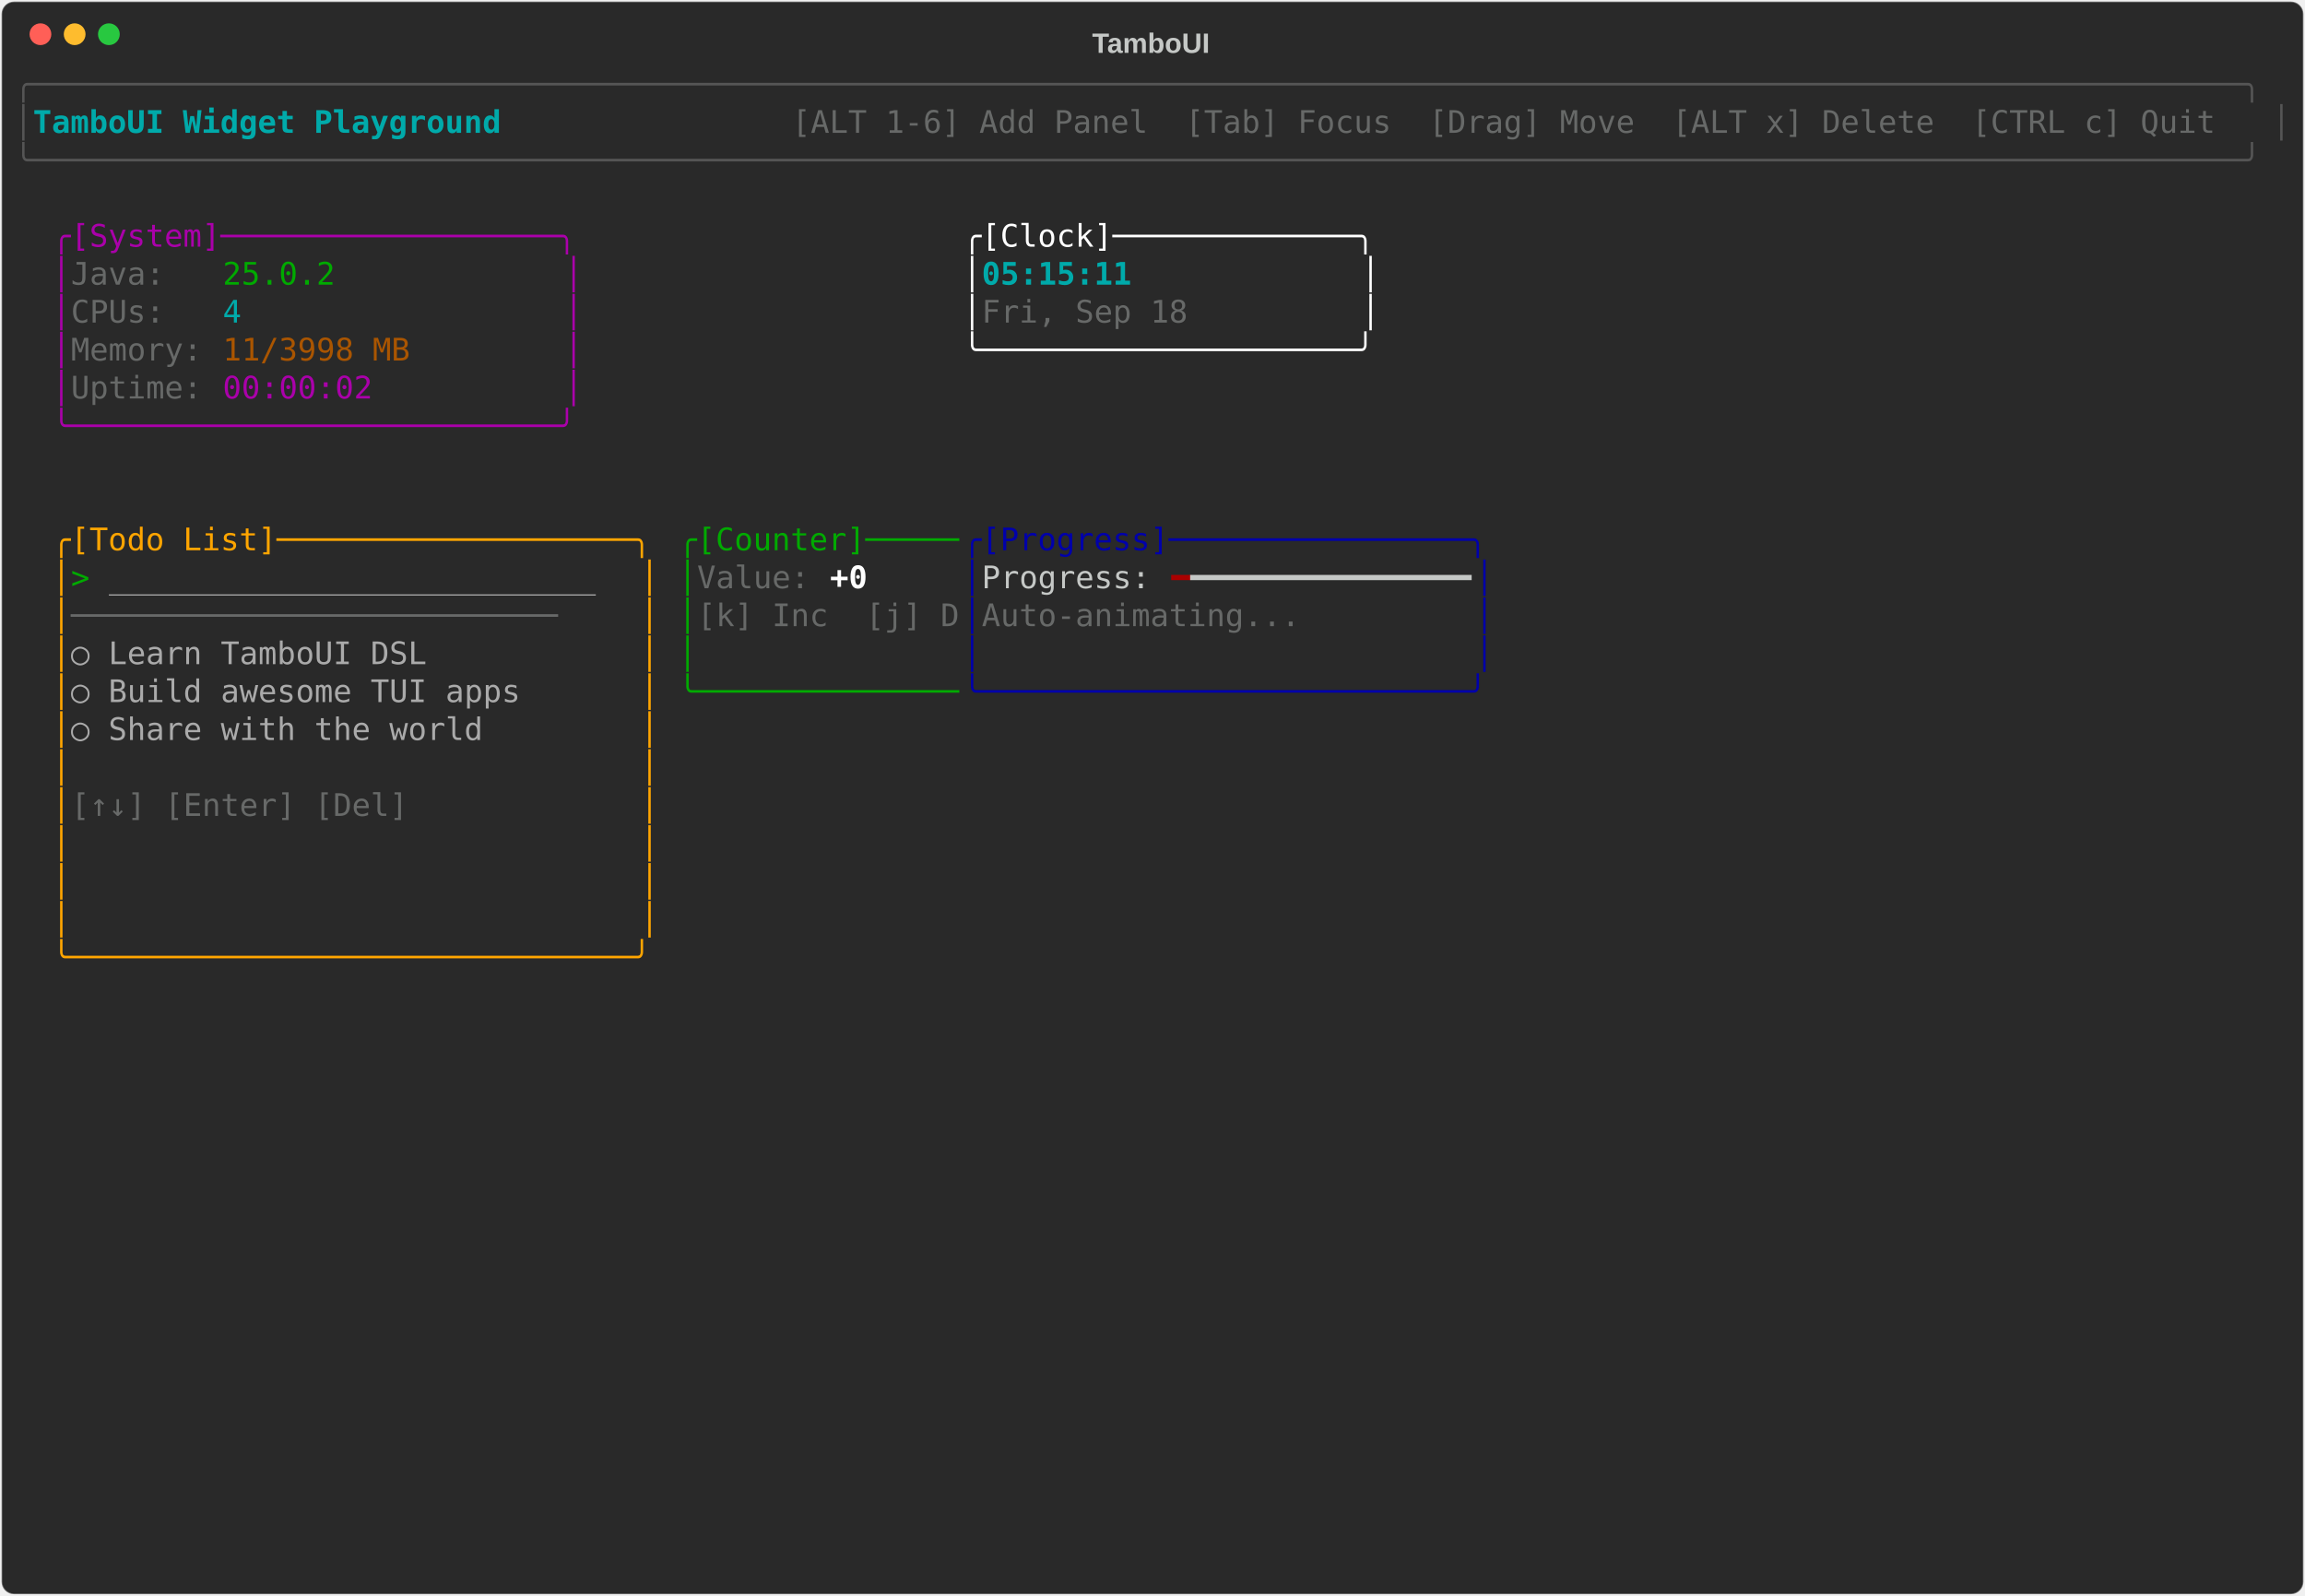
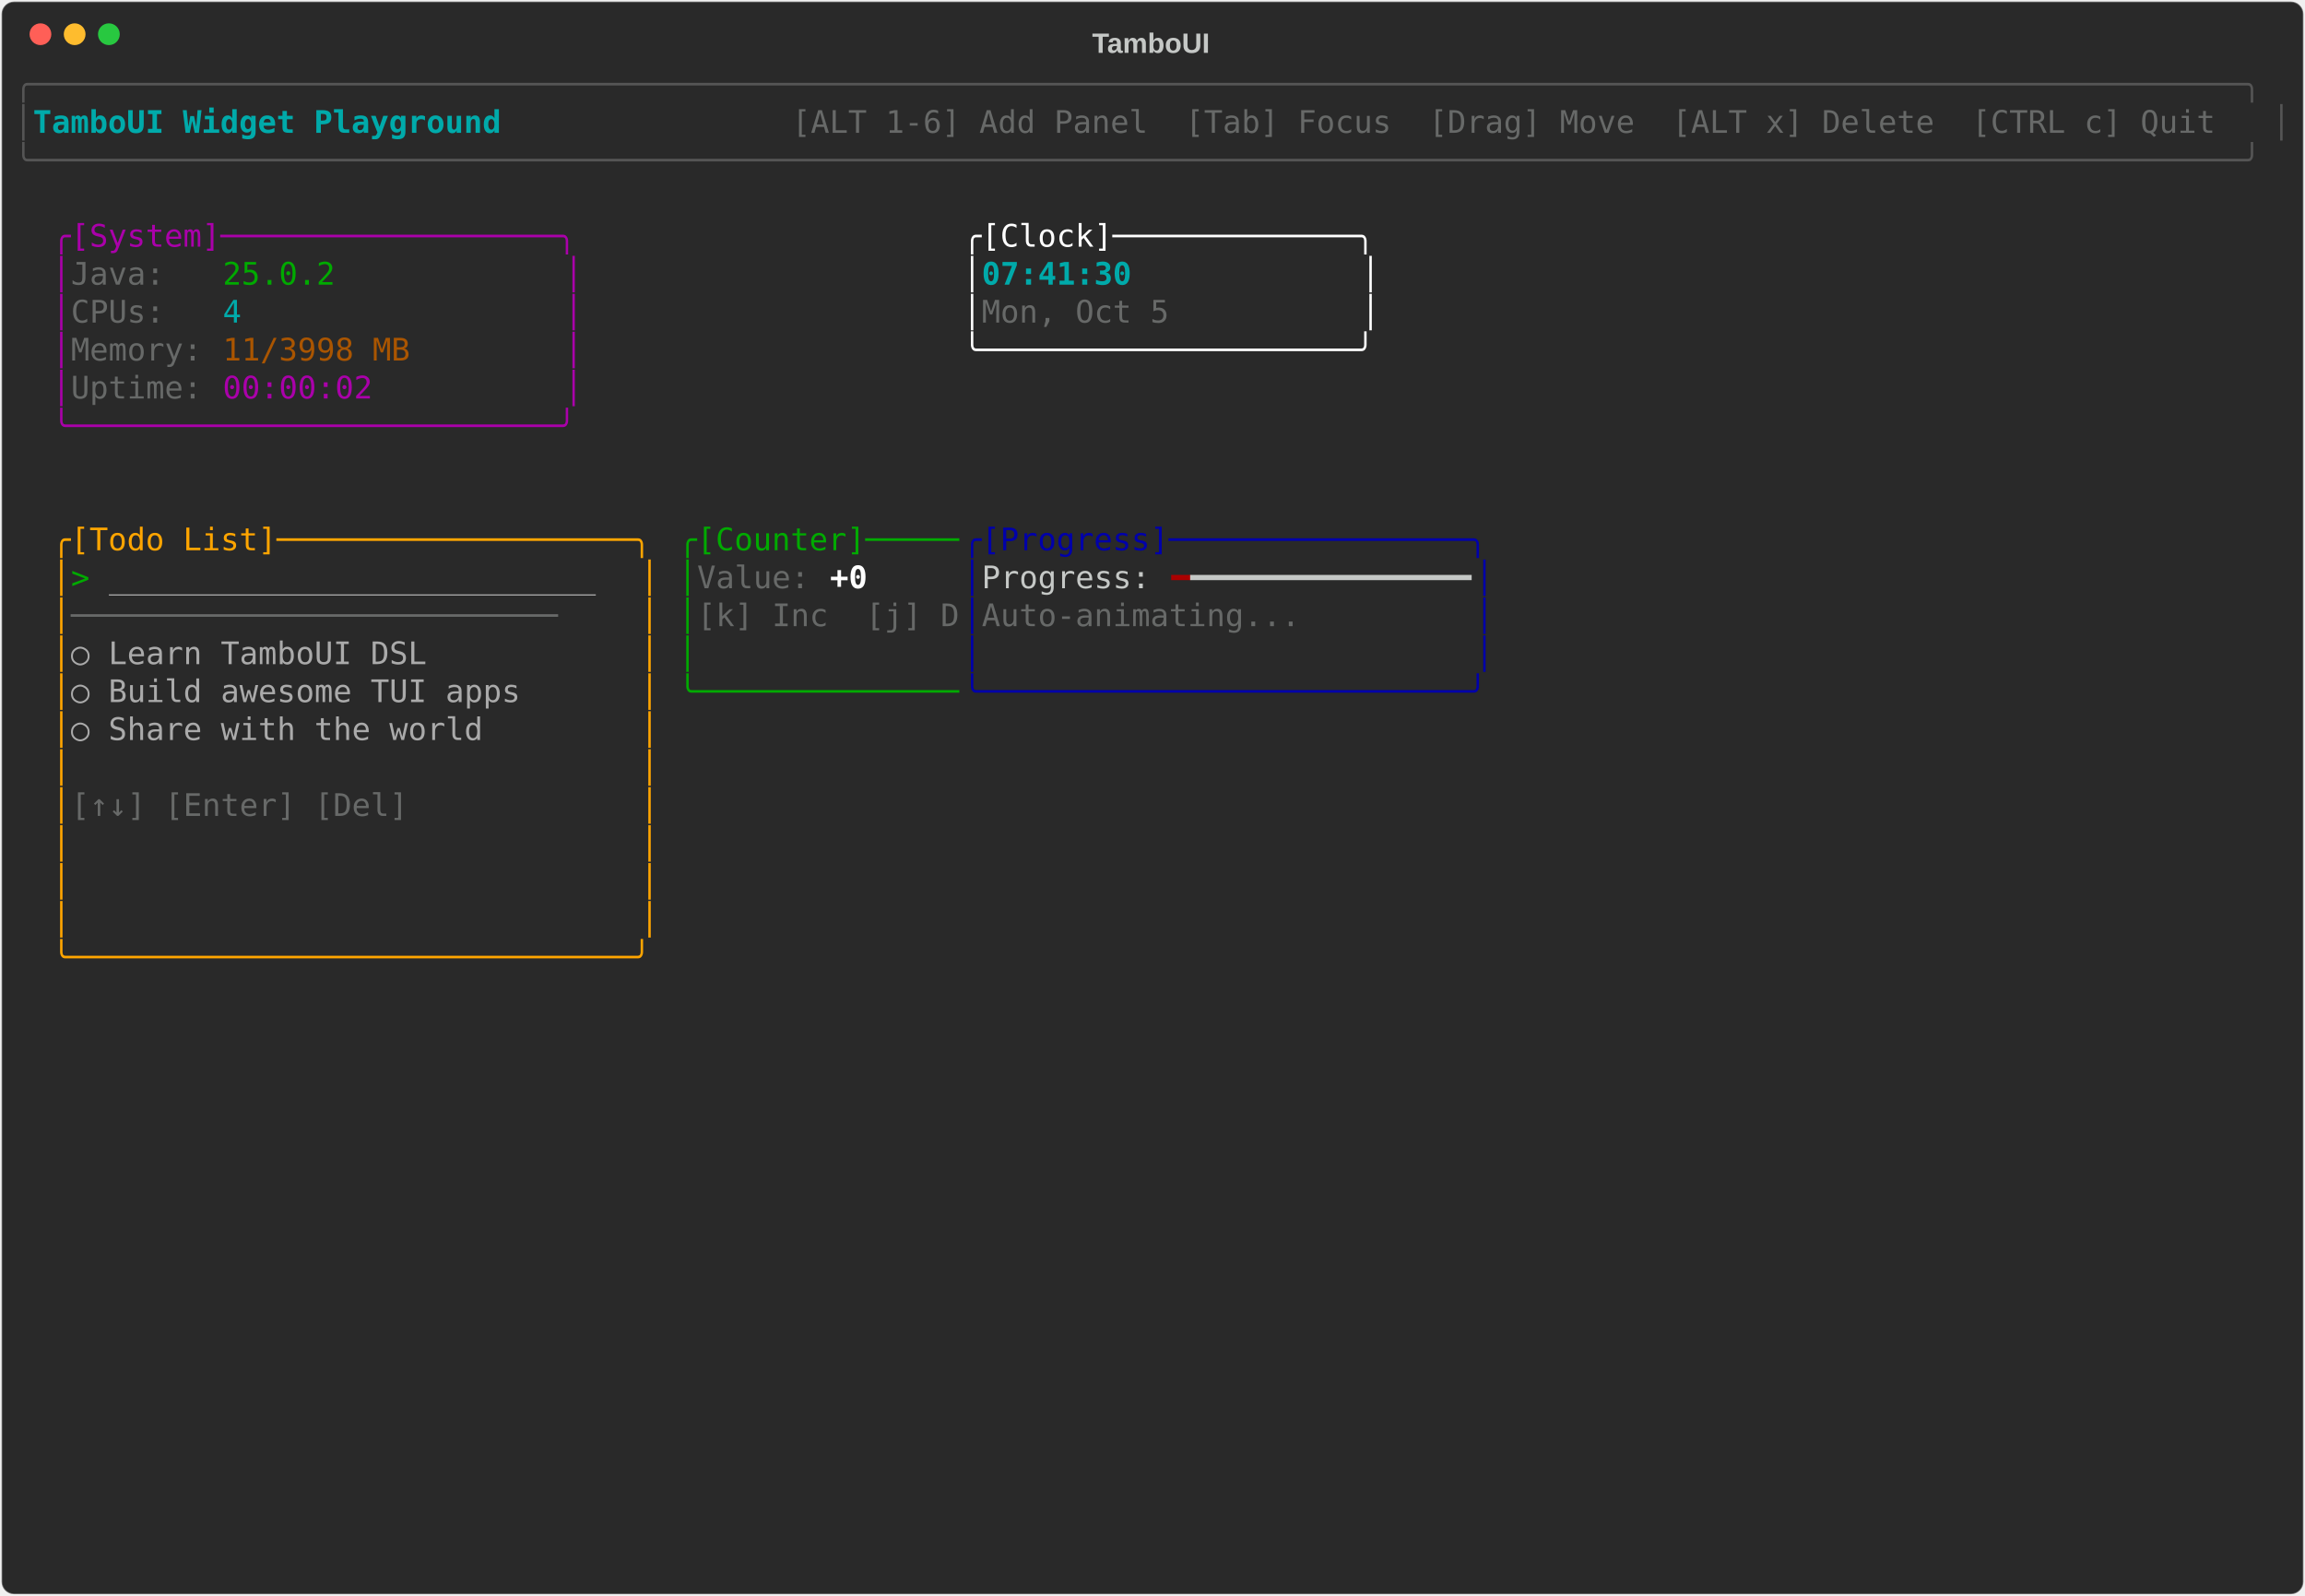
<svg xmlns="http://www.w3.org/2000/svg" class="rich-terminal" viewBox="0 0 1482 1026">
-   <style>    @font-face {        font-family: "Fira Code";        src: local("FiraCode-Regular"),                url("https://cdnjs.cloudflare.com/ajax/libs/firacode/6.2.0/woff2/FiraCode-Regular.woff2") format("woff2"),                url("https://cdnjs.cloudflare.com/ajax/libs/firacode/6.2.0/woff/FiraCode-Regular.woff") format("woff");        font-style: normal;        font-weight: 400;    }    @font-face {        font-family: "Fira Code";        src: local("FiraCode-Bold"),                url("https://cdnjs.cloudflare.com/ajax/libs/firacode/6.2.0/woff2/FiraCode-Bold.woff2") format("woff2"),                url("https://cdnjs.cloudflare.com/ajax/libs/firacode/6.2.0/woff/FiraCode-Bold.woff") format("woff");        font-style: bold;        font-weight: 700;    }    .terminal-704156669-matrix {        font-family: Fira Code, monospace;        font-size: 20px;        line-height: 24.4px;        font-variant-east-asian: full-width;    }    .terminal-704156669-title {        font-size: 18px;        font-weight: bold;        font-family: arial;    }    .terminal-704156669-r1 { fill: #555555 }.terminal-704156669-r2 { fill: #00aaaa;font-weight: bold }.terminal-704156669-r3 { fill: #c5c8c6 }.terminal-704156669-r4 { fill: #676968 }.terminal-704156669-r5 { fill: #aa00aa }.terminal-704156669-r6 { fill: #ffffff }.terminal-704156669-r7 { fill: #00aa00 }.terminal-704156669-r8 { fill: #00aaaa }.terminal-704156669-r9 { fill: #aa5500 }.terminal-704156669-r10 { fill: #ffa500 }.terminal-704156669-r11 { fill: #0000aa }.terminal-704156669-r12 { fill: #aaaaaa }.terminal-704156669-r13 { fill: #ffffff;font-weight: bold }.terminal-704156669-r14 { fill: #aa0000 }    </style>
+   <style>    @font-face {        font-family: "Fira Code";        src: local("FiraCode-Regular"),                url("https://cdnjs.cloudflare.com/ajax/libs/firacode/6.2.0/woff2/FiraCode-Regular.woff2") format("woff2"),                url("https://cdnjs.cloudflare.com/ajax/libs/firacode/6.2.0/woff/FiraCode-Regular.woff") format("woff");        font-style: normal;        font-weight: 400;    }    @font-face {        font-family: "Fira Code";        src: local("FiraCode-Bold"),                url("https://cdnjs.cloudflare.com/ajax/libs/firacode/6.2.0/woff2/FiraCode-Bold.woff2") format("woff2"),                url("https://cdnjs.cloudflare.com/ajax/libs/firacode/6.2.0/woff/FiraCode-Bold.woff") format("woff");        font-style: bold;        font-weight: 700;    }    .terminal-2947322866-matrix {        font-family: Fira Code, monospace;        font-size: 20px;        line-height: 24.4px;        font-variant-east-asian: full-width;    }    .terminal-2947322866-title {        font-size: 18px;        font-weight: bold;        font-family: arial;    }    .terminal-2947322866-r1 { fill: #555555 }.terminal-2947322866-r2 { fill: #00aaaa;font-weight: bold }.terminal-2947322866-r3 { fill: #c5c8c6 }.terminal-2947322866-r4 { fill: #676968 }.terminal-2947322866-r5 { fill: #aa00aa }.terminal-2947322866-r6 { fill: #ffffff }.terminal-2947322866-r7 { fill: #00aa00 }.terminal-2947322866-r8 { fill: #00aaaa }.terminal-2947322866-r9 { fill: #aa5500 }.terminal-2947322866-r10 { fill: #ffa500 }.terminal-2947322866-r11 { fill: #0000aa }.terminal-2947322866-r12 { fill: #aaaaaa }.terminal-2947322866-r13 { fill: #ffffff;font-weight: bold }.terminal-2947322866-r14 { fill: #aa0000 }    </style>
  <defs>
-     <clipPath id="terminal-704156669-clip-terminal">
+     <clipPath id="terminal-2947322866-clip-terminal">
      <rect x="0" y="0" width="1463" height="975" />
    </clipPath>
-     <clipPath id="terminal-704156669-line-0">
+     <clipPath id="terminal-2947322866-line-0">
      <rect x="0" y="1.5" width="1464" height="24.65" />
    </clipPath>
-     <clipPath id="terminal-704156669-line-1">
+     <clipPath id="terminal-2947322866-line-1">
      <rect x="0" y="25.9" width="1464" height="24.65" />
    </clipPath>
-     <clipPath id="terminal-704156669-line-2">
+     <clipPath id="terminal-2947322866-line-2">
      <rect x="0" y="50.3" width="1464" height="24.65" />
    </clipPath>
-     <clipPath id="terminal-704156669-line-3">
+     <clipPath id="terminal-2947322866-line-3">
      <rect x="0" y="74.7" width="1464" height="24.65" />
    </clipPath>
-     <clipPath id="terminal-704156669-line-4">
+     <clipPath id="terminal-2947322866-line-4">
      <rect x="0" y="99.1" width="1464" height="24.65" />
    </clipPath>
-     <clipPath id="terminal-704156669-line-5">
+     <clipPath id="terminal-2947322866-line-5">
      <rect x="0" y="123.5" width="1464" height="24.65" />
    </clipPath>
-     <clipPath id="terminal-704156669-line-6">
+     <clipPath id="terminal-2947322866-line-6">
      <rect x="0" y="147.9" width="1464" height="24.65" />
    </clipPath>
-     <clipPath id="terminal-704156669-line-7">
+     <clipPath id="terminal-2947322866-line-7">
      <rect x="0" y="172.3" width="1464" height="24.65" />
    </clipPath>
-     <clipPath id="terminal-704156669-line-8">
+     <clipPath id="terminal-2947322866-line-8">
      <rect x="0" y="196.7" width="1464" height="24.65" />
    </clipPath>
-     <clipPath id="terminal-704156669-line-9">
+     <clipPath id="terminal-2947322866-line-9">
      <rect x="0" y="221.1" width="1464" height="24.65" />
    </clipPath>
-     <clipPath id="terminal-704156669-line-10">
+     <clipPath id="terminal-2947322866-line-10">
      <rect x="0" y="245.5" width="1464" height="24.65" />
    </clipPath>
-     <clipPath id="terminal-704156669-line-11">
+     <clipPath id="terminal-2947322866-line-11">
      <rect x="0" y="269.9" width="1464" height="24.65" />
    </clipPath>
-     <clipPath id="terminal-704156669-line-12">
+     <clipPath id="terminal-2947322866-line-12">
      <rect x="0" y="294.3" width="1464" height="24.65" />
    </clipPath>
-     <clipPath id="terminal-704156669-line-13">
+     <clipPath id="terminal-2947322866-line-13">
      <rect x="0" y="318.7" width="1464" height="24.65" />
    </clipPath>
-     <clipPath id="terminal-704156669-line-14">
+     <clipPath id="terminal-2947322866-line-14">
      <rect x="0" y="343.1" width="1464" height="24.65" />
    </clipPath>
-     <clipPath id="terminal-704156669-line-15">
+     <clipPath id="terminal-2947322866-line-15">
      <rect x="0" y="367.5" width="1464" height="24.65" />
    </clipPath>
-     <clipPath id="terminal-704156669-line-16">
+     <clipPath id="terminal-2947322866-line-16">
      <rect x="0" y="391.9" width="1464" height="24.65" />
    </clipPath>
-     <clipPath id="terminal-704156669-line-17">
+     <clipPath id="terminal-2947322866-line-17">
      <rect x="0" y="416.3" width="1464" height="24.65" />
    </clipPath>
-     <clipPath id="terminal-704156669-line-18">
+     <clipPath id="terminal-2947322866-line-18">
      <rect x="0" y="440.7" width="1464" height="24.65" />
    </clipPath>
-     <clipPath id="terminal-704156669-line-19">
+     <clipPath id="terminal-2947322866-line-19">
      <rect x="0" y="465.1" width="1464" height="24.65" />
    </clipPath>
-     <clipPath id="terminal-704156669-line-20">
+     <clipPath id="terminal-2947322866-line-20">
      <rect x="0" y="489.5" width="1464" height="24.65" />
    </clipPath>
-     <clipPath id="terminal-704156669-line-21">
+     <clipPath id="terminal-2947322866-line-21">
      <rect x="0" y="513.9" width="1464" height="24.65" />
    </clipPath>
-     <clipPath id="terminal-704156669-line-22">
+     <clipPath id="terminal-2947322866-line-22">
      <rect x="0" y="538.3" width="1464" height="24.65" />
    </clipPath>
-     <clipPath id="terminal-704156669-line-23">
+     <clipPath id="terminal-2947322866-line-23">
      <rect x="0" y="562.7" width="1464" height="24.65" />
    </clipPath>
-     <clipPath id="terminal-704156669-line-24">
+     <clipPath id="terminal-2947322866-line-24">
      <rect x="0" y="587.1" width="1464" height="24.65" />
    </clipPath>
-     <clipPath id="terminal-704156669-line-25">
+     <clipPath id="terminal-2947322866-line-25">
      <rect x="0" y="611.5" width="1464" height="24.65" />
    </clipPath>
-     <clipPath id="terminal-704156669-line-26">
+     <clipPath id="terminal-2947322866-line-26">
      <rect x="0" y="635.9" width="1464" height="24.65" />
    </clipPath>
-     <clipPath id="terminal-704156669-line-27">
+     <clipPath id="terminal-2947322866-line-27">
      <rect x="0" y="660.3" width="1464" height="24.65" />
    </clipPath>
-     <clipPath id="terminal-704156669-line-28">
+     <clipPath id="terminal-2947322866-line-28">
      <rect x="0" y="684.7" width="1464" height="24.65" />
    </clipPath>
-     <clipPath id="terminal-704156669-line-29">
+     <clipPath id="terminal-2947322866-line-29">
      <rect x="0" y="709.1" width="1464" height="24.65" />
    </clipPath>
-     <clipPath id="terminal-704156669-line-30">
+     <clipPath id="terminal-2947322866-line-30">
      <rect x="0" y="733.5" width="1464" height="24.65" />
    </clipPath>
-     <clipPath id="terminal-704156669-line-31">
+     <clipPath id="terminal-2947322866-line-31">
      <rect x="0" y="757.9" width="1464" height="24.65" />
    </clipPath>
-     <clipPath id="terminal-704156669-line-32">
+     <clipPath id="terminal-2947322866-line-32">
      <rect x="0" y="782.3" width="1464" height="24.65" />
    </clipPath>
-     <clipPath id="terminal-704156669-line-33">
+     <clipPath id="terminal-2947322866-line-33">
      <rect x="0" y="806.7" width="1464" height="24.65" />
    </clipPath>
-     <clipPath id="terminal-704156669-line-34">
+     <clipPath id="terminal-2947322866-line-34">
      <rect x="0" y="831.1" width="1464" height="24.65" />
    </clipPath>
-     <clipPath id="terminal-704156669-line-35">
+     <clipPath id="terminal-2947322866-line-35">
      <rect x="0" y="855.5" width="1464" height="24.65" />
    </clipPath>
-     <clipPath id="terminal-704156669-line-36">
+     <clipPath id="terminal-2947322866-line-36">
      <rect x="0" y="879.9" width="1464" height="24.65" />
    </clipPath>
-     <clipPath id="terminal-704156669-line-37">
+     <clipPath id="terminal-2947322866-line-37">
      <rect x="0" y="904.3" width="1464" height="24.65" />
    </clipPath>
-     <clipPath id="terminal-704156669-line-38">
+     <clipPath id="terminal-2947322866-line-38">
      <rect x="0" y="928.7" width="1464" height="24.65" />
    </clipPath>
-     <clipPath id="terminal-704156669-line-39">
+     <clipPath id="terminal-2947322866-line-39">
      <rect x="0" y="953.1" width="1464" height="24.65" />
    </clipPath>
  </defs>
  <rect fill="#292929" stroke="rgba(255,255,255,0.35)" stroke-width="1" x="1" y="1" width="1480" height="1024" rx="8" />
-   <text class="terminal-704156669-title" fill="#c5c8c6" text-anchor="middle" x="740" y="34">TamboUI</text>
+   <text class="terminal-2947322866-title" fill="#c5c8c6" text-anchor="middle" x="740" y="34">TamboUI</text>
  <g transform="translate(26,22)">
    <circle cx="0" cy="0" r="7" fill="#ff5f57" />
    <circle cx="22" cy="0" r="7" fill="#febc2e" />
    <circle cx="44" cy="0" r="7" fill="#28c840" />
  </g>
-   <g transform="translate(9, 41)" clip-path="url(#terminal-704156669-clip-terminal)">
-     <g class="terminal-704156669-matrix">
-       <text class="terminal-704156669-r1" x="0" y="20" textLength="1464" clip-path="url(#terminal-704156669-line-0)">╭──────────────────────────────────────────────────────────────────────────────────────────────────────────────────────╮</text>
-       <text class="terminal-704156669-r1" x="0" y="44.4" textLength="12.2" clip-path="url(#terminal-704156669-line-1)">│</text>
-       <text class="terminal-704156669-r2" x="12.2" y="44.4" textLength="329.4" clip-path="url(#terminal-704156669-line-1)"> TamboUI Widget Playground </text>
-       <text class="terminal-704156669-r4" x="500.2" y="44.4" textLength="951.6" clip-path="url(#terminal-704156669-line-1)"> [ALT 1-6] Add Panel  [Tab] Focus  [Drag] Move  [ALT x] Delete  [CTRL c] Quit </text>
-       <text class="terminal-704156669-r1" x="1451.8" y="44.4" textLength="12.2" clip-path="url(#terminal-704156669-line-1)">│</text>
-       <text class="terminal-704156669-r1" x="0" y="68.8" textLength="1464" clip-path="url(#terminal-704156669-line-2)">╰──────────────────────────────────────────────────────────────────────────────────────────────────────────────────────╯</text>
-       <text class="terminal-704156669-r5" x="24.4" y="117.6" textLength="341.6" clip-path="url(#terminal-704156669-line-4)">╭[System]──────────────────╮</text>
-       <text class="terminal-704156669-r6" x="610" y="117.6" textLength="268.4" clip-path="url(#terminal-704156669-line-4)">╭[Clock]─────────────╮</text>
-       <text class="terminal-704156669-r5" x="24.4" y="142" textLength="12.2" clip-path="url(#terminal-704156669-line-5)">│</text>
-       <text class="terminal-704156669-r4" x="36.6" y="142" textLength="97.6" clip-path="url(#terminal-704156669-line-5)">Java:   </text>
-       <text class="terminal-704156669-r7" x="134.2" y="142" textLength="73.2" clip-path="url(#terminal-704156669-line-5)">25.0.2</text>
-       <text class="terminal-704156669-r5" x="353.8" y="142" textLength="12.2" clip-path="url(#terminal-704156669-line-5)">│</text>
-       <text class="terminal-704156669-r6" x="610" y="142" textLength="12.2" clip-path="url(#terminal-704156669-line-5)">│</text>
-       <text class="terminal-704156669-r2" x="622.2" y="142" textLength="244" clip-path="url(#terminal-704156669-line-5)">05:15:11            </text>
-       <text class="terminal-704156669-r6" x="866.2" y="142" textLength="12.2" clip-path="url(#terminal-704156669-line-5)">│</text>
-       <text class="terminal-704156669-r5" x="24.4" y="166.4" textLength="12.2" clip-path="url(#terminal-704156669-line-6)">│</text>
-       <text class="terminal-704156669-r4" x="36.6" y="166.4" textLength="97.6" clip-path="url(#terminal-704156669-line-6)">CPUs:   </text>
-       <text class="terminal-704156669-r8" x="134.2" y="166.4" textLength="12.2" clip-path="url(#terminal-704156669-line-6)">4</text>
-       <text class="terminal-704156669-r5" x="353.8" y="166.4" textLength="12.2" clip-path="url(#terminal-704156669-line-6)">│</text>
-       <text class="terminal-704156669-r6" x="610" y="166.4" textLength="12.2" clip-path="url(#terminal-704156669-line-6)">│</text>
-       <text class="terminal-704156669-r4" x="622.2" y="166.4" textLength="244" clip-path="url(#terminal-704156669-line-6)">Fri, Sep 18         </text>
-       <text class="terminal-704156669-r6" x="866.2" y="166.4" textLength="12.2" clip-path="url(#terminal-704156669-line-6)">│</text>
-       <text class="terminal-704156669-r5" x="24.4" y="190.8" textLength="12.2" clip-path="url(#terminal-704156669-line-7)">│</text>
-       <text class="terminal-704156669-r4" x="36.6" y="190.8" textLength="97.6" clip-path="url(#terminal-704156669-line-7)">Memory: </text>
-       <text class="terminal-704156669-r9" x="134.2" y="190.8" textLength="122" clip-path="url(#terminal-704156669-line-7)">11/3998 MB</text>
-       <text class="terminal-704156669-r5" x="353.8" y="190.8" textLength="12.2" clip-path="url(#terminal-704156669-line-7)">│</text>
-       <text class="terminal-704156669-r6" x="610" y="190.8" textLength="268.4" clip-path="url(#terminal-704156669-line-7)">╰────────────────────╯</text>
-       <text class="terminal-704156669-r5" x="24.4" y="215.2" textLength="12.2" clip-path="url(#terminal-704156669-line-8)">│</text>
-       <text class="terminal-704156669-r4" x="36.6" y="215.2" textLength="97.6" clip-path="url(#terminal-704156669-line-8)">Uptime: </text>
-       <text class="terminal-704156669-r5" x="134.2" y="215.2" textLength="97.6" clip-path="url(#terminal-704156669-line-8)">00:00:02</text>
-       <text class="terminal-704156669-r5" x="353.8" y="215.2" textLength="12.2" clip-path="url(#terminal-704156669-line-8)">│</text>
-       <text class="terminal-704156669-r5" x="24.4" y="239.6" textLength="341.6" clip-path="url(#terminal-704156669-line-9)">╰──────────────────────────╯</text>
-       <text class="terminal-704156669-r10" x="24.4" y="312.8" textLength="390.4" clip-path="url(#terminal-704156669-line-12)">╭[Todo List]───────────────────╮</text>
-       <text class="terminal-704156669-r7" x="427" y="312.8" textLength="183" clip-path="url(#terminal-704156669-line-12)">╭[Counter]─────</text>
-       <text class="terminal-704156669-r11" x="610" y="312.8" textLength="341.6" clip-path="url(#terminal-704156669-line-12)">╭[Progress]────────────────╮</text>
-       <text class="terminal-704156669-r10" x="24.4" y="337.2" textLength="12.2" clip-path="url(#terminal-704156669-line-13)">│</text>
-       <text class="terminal-704156669-r7" x="36.6" y="337.2" textLength="24.4" clip-path="url(#terminal-704156669-line-13)">&gt; </text>
-       <text class="terminal-704156669-r12" x="61" y="337.2" textLength="317.2" clip-path="url(#terminal-704156669-line-13)">__________________________</text>
-       <text class="terminal-704156669-r10" x="402.6" y="337.2" textLength="12.2" clip-path="url(#terminal-704156669-line-13)">│</text>
-       <text class="terminal-704156669-r7" x="427" y="337.2" textLength="12.2" clip-path="url(#terminal-704156669-line-13)">│</text>
-       <text class="terminal-704156669-r4" x="439.2" y="337.2" textLength="85.4" clip-path="url(#terminal-704156669-line-13)">Value: </text>
-       <text class="terminal-704156669-r13" x="524.6" y="337.2" textLength="24.4" clip-path="url(#terminal-704156669-line-13)">+0</text>
-       <text class="terminal-704156669-r11" x="610" y="337.2" textLength="12.2" clip-path="url(#terminal-704156669-line-13)">│</text>
-       <text class="terminal-704156669-r3" x="622.2" y="337.2" textLength="122" clip-path="url(#terminal-704156669-line-13)">Progress: </text>
-       <text class="terminal-704156669-r14" x="744.2" y="337.2" textLength="12.2" clip-path="url(#terminal-704156669-line-13)">━</text>
-       <text class="terminal-704156669-r3" x="756.4" y="337.2" textLength="183" clip-path="url(#terminal-704156669-line-13)">━━━━━━━━━━━━━━━</text>
-       <text class="terminal-704156669-r11" x="939.4" y="337.2" textLength="12.2" clip-path="url(#terminal-704156669-line-13)">│</text>
-       <text class="terminal-704156669-r10" x="24.4" y="361.6" textLength="12.2" clip-path="url(#terminal-704156669-line-14)">│</text>
-       <text class="terminal-704156669-r4" x="36.6" y="361.6" textLength="366" clip-path="url(#terminal-704156669-line-14)">──────────────────────────    </text>
-       <text class="terminal-704156669-r10" x="402.6" y="361.6" textLength="12.2" clip-path="url(#terminal-704156669-line-14)">│</text>
-       <text class="terminal-704156669-r7" x="427" y="361.6" textLength="12.2" clip-path="url(#terminal-704156669-line-14)">│</text>
-       <text class="terminal-704156669-r4" x="439.2" y="361.6" textLength="170.8" clip-path="url(#terminal-704156669-line-14)">[k] Inc  [j] D</text>
-       <text class="terminal-704156669-r11" x="610" y="361.6" textLength="12.2" clip-path="url(#terminal-704156669-line-14)">│</text>
-       <text class="terminal-704156669-r4" x="622.2" y="361.6" textLength="317.2" clip-path="url(#terminal-704156669-line-14)">Auto-animating...         </text>
-       <text class="terminal-704156669-r11" x="939.4" y="361.6" textLength="12.2" clip-path="url(#terminal-704156669-line-14)">│</text>
-       <text class="terminal-704156669-r10" x="24.4" y="386" textLength="12.2" clip-path="url(#terminal-704156669-line-15)">│</text>
-       <text class="terminal-704156669-r12" x="36.6" y="386" textLength="366" clip-path="url(#terminal-704156669-line-15)">  ○ Learn TamboUI DSL         </text>
-       <text class="terminal-704156669-r10" x="402.6" y="386" textLength="12.2" clip-path="url(#terminal-704156669-line-15)">│</text>
-       <text class="terminal-704156669-r7" x="427" y="386" textLength="12.2" clip-path="url(#terminal-704156669-line-15)">│</text>
-       <text class="terminal-704156669-r11" x="610" y="386" textLength="12.2" clip-path="url(#terminal-704156669-line-15)">│</text>
-       <text class="terminal-704156669-r11" x="939.4" y="386" textLength="12.2" clip-path="url(#terminal-704156669-line-15)">│</text>
-       <text class="terminal-704156669-r10" x="24.4" y="410.4" textLength="12.2" clip-path="url(#terminal-704156669-line-16)">│</text>
-       <text class="terminal-704156669-r12" x="36.6" y="410.4" textLength="366" clip-path="url(#terminal-704156669-line-16)">  ○ Build awesome TUI apps    </text>
-       <text class="terminal-704156669-r10" x="402.6" y="410.4" textLength="12.2" clip-path="url(#terminal-704156669-line-16)">│</text>
-       <text class="terminal-704156669-r7" x="427" y="410.4" textLength="183" clip-path="url(#terminal-704156669-line-16)">╰──────────────</text>
-       <text class="terminal-704156669-r11" x="610" y="410.4" textLength="341.6" clip-path="url(#terminal-704156669-line-16)">╰──────────────────────────╯</text>
-       <text class="terminal-704156669-r10" x="24.4" y="434.8" textLength="12.2" clip-path="url(#terminal-704156669-line-17)">│</text>
-       <text class="terminal-704156669-r12" x="36.6" y="434.8" textLength="366" clip-path="url(#terminal-704156669-line-17)">  ○ Share with the world      </text>
-       <text class="terminal-704156669-r10" x="402.6" y="434.8" textLength="12.2" clip-path="url(#terminal-704156669-line-17)">│</text>
-       <text class="terminal-704156669-r10" x="24.4" y="459.2" textLength="12.2" clip-path="url(#terminal-704156669-line-18)">│</text>
-       <text class="terminal-704156669-r10" x="402.6" y="459.2" textLength="12.2" clip-path="url(#terminal-704156669-line-18)">│</text>
-       <text class="terminal-704156669-r10" x="24.4" y="483.6" textLength="12.2" clip-path="url(#terminal-704156669-line-19)">│</text>
-       <text class="terminal-704156669-r4" x="36.6" y="483.6" textLength="366" clip-path="url(#terminal-704156669-line-19)">[↑↓] [Enter] [Del]            </text>
-       <text class="terminal-704156669-r10" x="402.6" y="483.6" textLength="12.2" clip-path="url(#terminal-704156669-line-19)">│</text>
-       <text class="terminal-704156669-r10" x="24.4" y="508" textLength="12.2" clip-path="url(#terminal-704156669-line-20)">│</text>
-       <text class="terminal-704156669-r10" x="402.6" y="508" textLength="12.2" clip-path="url(#terminal-704156669-line-20)">│</text>
-       <text class="terminal-704156669-r10" x="24.4" y="532.4" textLength="12.2" clip-path="url(#terminal-704156669-line-21)">│</text>
-       <text class="terminal-704156669-r10" x="402.6" y="532.4" textLength="12.2" clip-path="url(#terminal-704156669-line-21)">│</text>
-       <text class="terminal-704156669-r10" x="24.4" y="556.8" textLength="12.2" clip-path="url(#terminal-704156669-line-22)">│</text>
-       <text class="terminal-704156669-r10" x="402.6" y="556.8" textLength="12.2" clip-path="url(#terminal-704156669-line-22)">│</text>
-       <text class="terminal-704156669-r10" x="24.4" y="581.2" textLength="390.4" clip-path="url(#terminal-704156669-line-23)">╰──────────────────────────────╯</text>
+   <g transform="translate(9, 41)" clip-path="url(#terminal-2947322866-clip-terminal)">
+     <g class="terminal-2947322866-matrix">
+       <text class="terminal-2947322866-r1" x="0" y="20" textLength="1464" clip-path="url(#terminal-2947322866-line-0)">╭──────────────────────────────────────────────────────────────────────────────────────────────────────────────────────╮</text>
+       <text class="terminal-2947322866-r1" x="0" y="44.4" textLength="12.2" clip-path="url(#terminal-2947322866-line-1)">│</text>
+       <text class="terminal-2947322866-r2" x="12.2" y="44.4" textLength="329.4" clip-path="url(#terminal-2947322866-line-1)"> TamboUI Widget Playground </text>
+       <text class="terminal-2947322866-r4" x="500.2" y="44.4" textLength="951.6" clip-path="url(#terminal-2947322866-line-1)"> [ALT 1-6] Add Panel  [Tab] Focus  [Drag] Move  [ALT x] Delete  [CTRL c] Quit </text>
+       <text class="terminal-2947322866-r1" x="1451.8" y="44.4" textLength="12.2" clip-path="url(#terminal-2947322866-line-1)">│</text>
+       <text class="terminal-2947322866-r1" x="0" y="68.8" textLength="1464" clip-path="url(#terminal-2947322866-line-2)">╰──────────────────────────────────────────────────────────────────────────────────────────────────────────────────────╯</text>
+       <text class="terminal-2947322866-r5" x="24.4" y="117.6" textLength="341.6" clip-path="url(#terminal-2947322866-line-4)">╭[System]──────────────────╮</text>
+       <text class="terminal-2947322866-r6" x="610" y="117.6" textLength="268.4" clip-path="url(#terminal-2947322866-line-4)">╭[Clock]─────────────╮</text>
+       <text class="terminal-2947322866-r5" x="24.4" y="142" textLength="12.2" clip-path="url(#terminal-2947322866-line-5)">│</text>
+       <text class="terminal-2947322866-r4" x="36.6" y="142" textLength="97.6" clip-path="url(#terminal-2947322866-line-5)">Java:   </text>
+       <text class="terminal-2947322866-r7" x="134.2" y="142" textLength="73.2" clip-path="url(#terminal-2947322866-line-5)">25.0.2</text>
+       <text class="terminal-2947322866-r5" x="353.8" y="142" textLength="12.2" clip-path="url(#terminal-2947322866-line-5)">│</text>
+       <text class="terminal-2947322866-r6" x="610" y="142" textLength="12.2" clip-path="url(#terminal-2947322866-line-5)">│</text>
+       <text class="terminal-2947322866-r2" x="622.2" y="142" textLength="244" clip-path="url(#terminal-2947322866-line-5)">07:41:30            </text>
+       <text class="terminal-2947322866-r6" x="866.2" y="142" textLength="12.2" clip-path="url(#terminal-2947322866-line-5)">│</text>
+       <text class="terminal-2947322866-r5" x="24.4" y="166.4" textLength="12.2" clip-path="url(#terminal-2947322866-line-6)">│</text>
+       <text class="terminal-2947322866-r4" x="36.6" y="166.4" textLength="97.6" clip-path="url(#terminal-2947322866-line-6)">CPUs:   </text>
+       <text class="terminal-2947322866-r8" x="134.2" y="166.4" textLength="12.2" clip-path="url(#terminal-2947322866-line-6)">4</text>
+       <text class="terminal-2947322866-r5" x="353.8" y="166.4" textLength="12.2" clip-path="url(#terminal-2947322866-line-6)">│</text>
+       <text class="terminal-2947322866-r6" x="610" y="166.4" textLength="12.2" clip-path="url(#terminal-2947322866-line-6)">│</text>
+       <text class="terminal-2947322866-r4" x="622.2" y="166.4" textLength="244" clip-path="url(#terminal-2947322866-line-6)">Mon, Oct 5          </text>
+       <text class="terminal-2947322866-r6" x="866.2" y="166.4" textLength="12.2" clip-path="url(#terminal-2947322866-line-6)">│</text>
+       <text class="terminal-2947322866-r5" x="24.4" y="190.8" textLength="12.2" clip-path="url(#terminal-2947322866-line-7)">│</text>
+       <text class="terminal-2947322866-r4" x="36.6" y="190.8" textLength="97.6" clip-path="url(#terminal-2947322866-line-7)">Memory: </text>
+       <text class="terminal-2947322866-r9" x="134.2" y="190.8" textLength="122" clip-path="url(#terminal-2947322866-line-7)">11/3998 MB</text>
+       <text class="terminal-2947322866-r5" x="353.8" y="190.8" textLength="12.2" clip-path="url(#terminal-2947322866-line-7)">│</text>
+       <text class="terminal-2947322866-r6" x="610" y="190.8" textLength="268.4" clip-path="url(#terminal-2947322866-line-7)">╰────────────────────╯</text>
+       <text class="terminal-2947322866-r5" x="24.4" y="215.2" textLength="12.2" clip-path="url(#terminal-2947322866-line-8)">│</text>
+       <text class="terminal-2947322866-r4" x="36.6" y="215.2" textLength="97.6" clip-path="url(#terminal-2947322866-line-8)">Uptime: </text>
+       <text class="terminal-2947322866-r5" x="134.2" y="215.2" textLength="97.6" clip-path="url(#terminal-2947322866-line-8)">00:00:02</text>
+       <text class="terminal-2947322866-r5" x="353.8" y="215.2" textLength="12.2" clip-path="url(#terminal-2947322866-line-8)">│</text>
+       <text class="terminal-2947322866-r5" x="24.4" y="239.6" textLength="341.6" clip-path="url(#terminal-2947322866-line-9)">╰──────────────────────────╯</text>
+       <text class="terminal-2947322866-r10" x="24.4" y="312.8" textLength="390.4" clip-path="url(#terminal-2947322866-line-12)">╭[Todo List]───────────────────╮</text>
+       <text class="terminal-2947322866-r7" x="427" y="312.8" textLength="183" clip-path="url(#terminal-2947322866-line-12)">╭[Counter]─────</text>
+       <text class="terminal-2947322866-r11" x="610" y="312.8" textLength="341.6" clip-path="url(#terminal-2947322866-line-12)">╭[Progress]────────────────╮</text>
+       <text class="terminal-2947322866-r10" x="24.4" y="337.2" textLength="12.2" clip-path="url(#terminal-2947322866-line-13)">│</text>
+       <text class="terminal-2947322866-r7" x="36.6" y="337.2" textLength="24.4" clip-path="url(#terminal-2947322866-line-13)">&gt; </text>
+       <text class="terminal-2947322866-r12" x="61" y="337.2" textLength="317.2" clip-path="url(#terminal-2947322866-line-13)">__________________________</text>
+       <text class="terminal-2947322866-r10" x="402.6" y="337.2" textLength="12.2" clip-path="url(#terminal-2947322866-line-13)">│</text>
+       <text class="terminal-2947322866-r7" x="427" y="337.2" textLength="12.2" clip-path="url(#terminal-2947322866-line-13)">│</text>
+       <text class="terminal-2947322866-r4" x="439.2" y="337.2" textLength="85.4" clip-path="url(#terminal-2947322866-line-13)">Value: </text>
+       <text class="terminal-2947322866-r13" x="524.6" y="337.2" textLength="24.4" clip-path="url(#terminal-2947322866-line-13)">+0</text>
+       <text class="terminal-2947322866-r11" x="610" y="337.2" textLength="12.2" clip-path="url(#terminal-2947322866-line-13)">│</text>
+       <text class="terminal-2947322866-r3" x="622.2" y="337.2" textLength="122" clip-path="url(#terminal-2947322866-line-13)">Progress: </text>
+       <text class="terminal-2947322866-r14" x="744.2" y="337.2" textLength="12.2" clip-path="url(#terminal-2947322866-line-13)">━</text>
+       <text class="terminal-2947322866-r3" x="756.4" y="337.2" textLength="183" clip-path="url(#terminal-2947322866-line-13)">━━━━━━━━━━━━━━━</text>
+       <text class="terminal-2947322866-r11" x="939.4" y="337.2" textLength="12.2" clip-path="url(#terminal-2947322866-line-13)">│</text>
+       <text class="terminal-2947322866-r10" x="24.4" y="361.6" textLength="12.2" clip-path="url(#terminal-2947322866-line-14)">│</text>
+       <text class="terminal-2947322866-r4" x="36.6" y="361.6" textLength="366" clip-path="url(#terminal-2947322866-line-14)">──────────────────────────    </text>
+       <text class="terminal-2947322866-r10" x="402.6" y="361.6" textLength="12.2" clip-path="url(#terminal-2947322866-line-14)">│</text>
+       <text class="terminal-2947322866-r7" x="427" y="361.6" textLength="12.2" clip-path="url(#terminal-2947322866-line-14)">│</text>
+       <text class="terminal-2947322866-r4" x="439.2" y="361.6" textLength="170.8" clip-path="url(#terminal-2947322866-line-14)">[k] Inc  [j] D</text>
+       <text class="terminal-2947322866-r11" x="610" y="361.6" textLength="12.2" clip-path="url(#terminal-2947322866-line-14)">│</text>
+       <text class="terminal-2947322866-r4" x="622.2" y="361.6" textLength="317.2" clip-path="url(#terminal-2947322866-line-14)">Auto-animating...         </text>
+       <text class="terminal-2947322866-r11" x="939.4" y="361.6" textLength="12.2" clip-path="url(#terminal-2947322866-line-14)">│</text>
+       <text class="terminal-2947322866-r10" x="24.4" y="386" textLength="12.2" clip-path="url(#terminal-2947322866-line-15)">│</text>
+       <text class="terminal-2947322866-r12" x="36.6" y="386" textLength="366" clip-path="url(#terminal-2947322866-line-15)">  ○ Learn TamboUI DSL         </text>
+       <text class="terminal-2947322866-r10" x="402.6" y="386" textLength="12.2" clip-path="url(#terminal-2947322866-line-15)">│</text>
+       <text class="terminal-2947322866-r7" x="427" y="386" textLength="12.2" clip-path="url(#terminal-2947322866-line-15)">│</text>
+       <text class="terminal-2947322866-r11" x="610" y="386" textLength="12.2" clip-path="url(#terminal-2947322866-line-15)">│</text>
+       <text class="terminal-2947322866-r11" x="939.4" y="386" textLength="12.2" clip-path="url(#terminal-2947322866-line-15)">│</text>
+       <text class="terminal-2947322866-r10" x="24.4" y="410.4" textLength="12.2" clip-path="url(#terminal-2947322866-line-16)">│</text>
+       <text class="terminal-2947322866-r12" x="36.6" y="410.4" textLength="366" clip-path="url(#terminal-2947322866-line-16)">  ○ Build awesome TUI apps    </text>
+       <text class="terminal-2947322866-r10" x="402.6" y="410.4" textLength="12.2" clip-path="url(#terminal-2947322866-line-16)">│</text>
+       <text class="terminal-2947322866-r7" x="427" y="410.4" textLength="183" clip-path="url(#terminal-2947322866-line-16)">╰──────────────</text>
+       <text class="terminal-2947322866-r11" x="610" y="410.4" textLength="341.6" clip-path="url(#terminal-2947322866-line-16)">╰──────────────────────────╯</text>
+       <text class="terminal-2947322866-r10" x="24.4" y="434.8" textLength="12.2" clip-path="url(#terminal-2947322866-line-17)">│</text>
+       <text class="terminal-2947322866-r12" x="36.6" y="434.8" textLength="366" clip-path="url(#terminal-2947322866-line-17)">  ○ Share with the world      </text>
+       <text class="terminal-2947322866-r10" x="402.6" y="434.8" textLength="12.2" clip-path="url(#terminal-2947322866-line-17)">│</text>
+       <text class="terminal-2947322866-r10" x="24.4" y="459.2" textLength="12.2" clip-path="url(#terminal-2947322866-line-18)">│</text>
+       <text class="terminal-2947322866-r10" x="402.6" y="459.2" textLength="12.2" clip-path="url(#terminal-2947322866-line-18)">│</text>
+       <text class="terminal-2947322866-r10" x="24.4" y="483.6" textLength="12.2" clip-path="url(#terminal-2947322866-line-19)">│</text>
+       <text class="terminal-2947322866-r4" x="36.6" y="483.6" textLength="366" clip-path="url(#terminal-2947322866-line-19)">[↑↓] [Enter] [Del]            </text>
+       <text class="terminal-2947322866-r10" x="402.6" y="483.6" textLength="12.2" clip-path="url(#terminal-2947322866-line-19)">│</text>
+       <text class="terminal-2947322866-r10" x="24.4" y="508" textLength="12.2" clip-path="url(#terminal-2947322866-line-20)">│</text>
+       <text class="terminal-2947322866-r10" x="402.6" y="508" textLength="12.2" clip-path="url(#terminal-2947322866-line-20)">│</text>
+       <text class="terminal-2947322866-r10" x="24.4" y="532.4" textLength="12.2" clip-path="url(#terminal-2947322866-line-21)">│</text>
+       <text class="terminal-2947322866-r10" x="402.6" y="532.4" textLength="12.2" clip-path="url(#terminal-2947322866-line-21)">│</text>
+       <text class="terminal-2947322866-r10" x="24.4" y="556.8" textLength="12.2" clip-path="url(#terminal-2947322866-line-22)">│</text>
+       <text class="terminal-2947322866-r10" x="402.6" y="556.8" textLength="12.2" clip-path="url(#terminal-2947322866-line-22)">│</text>
+       <text class="terminal-2947322866-r10" x="24.4" y="581.2" textLength="390.4" clip-path="url(#terminal-2947322866-line-23)">╰──────────────────────────────╯</text>
    </g>
  </g>
</svg>
